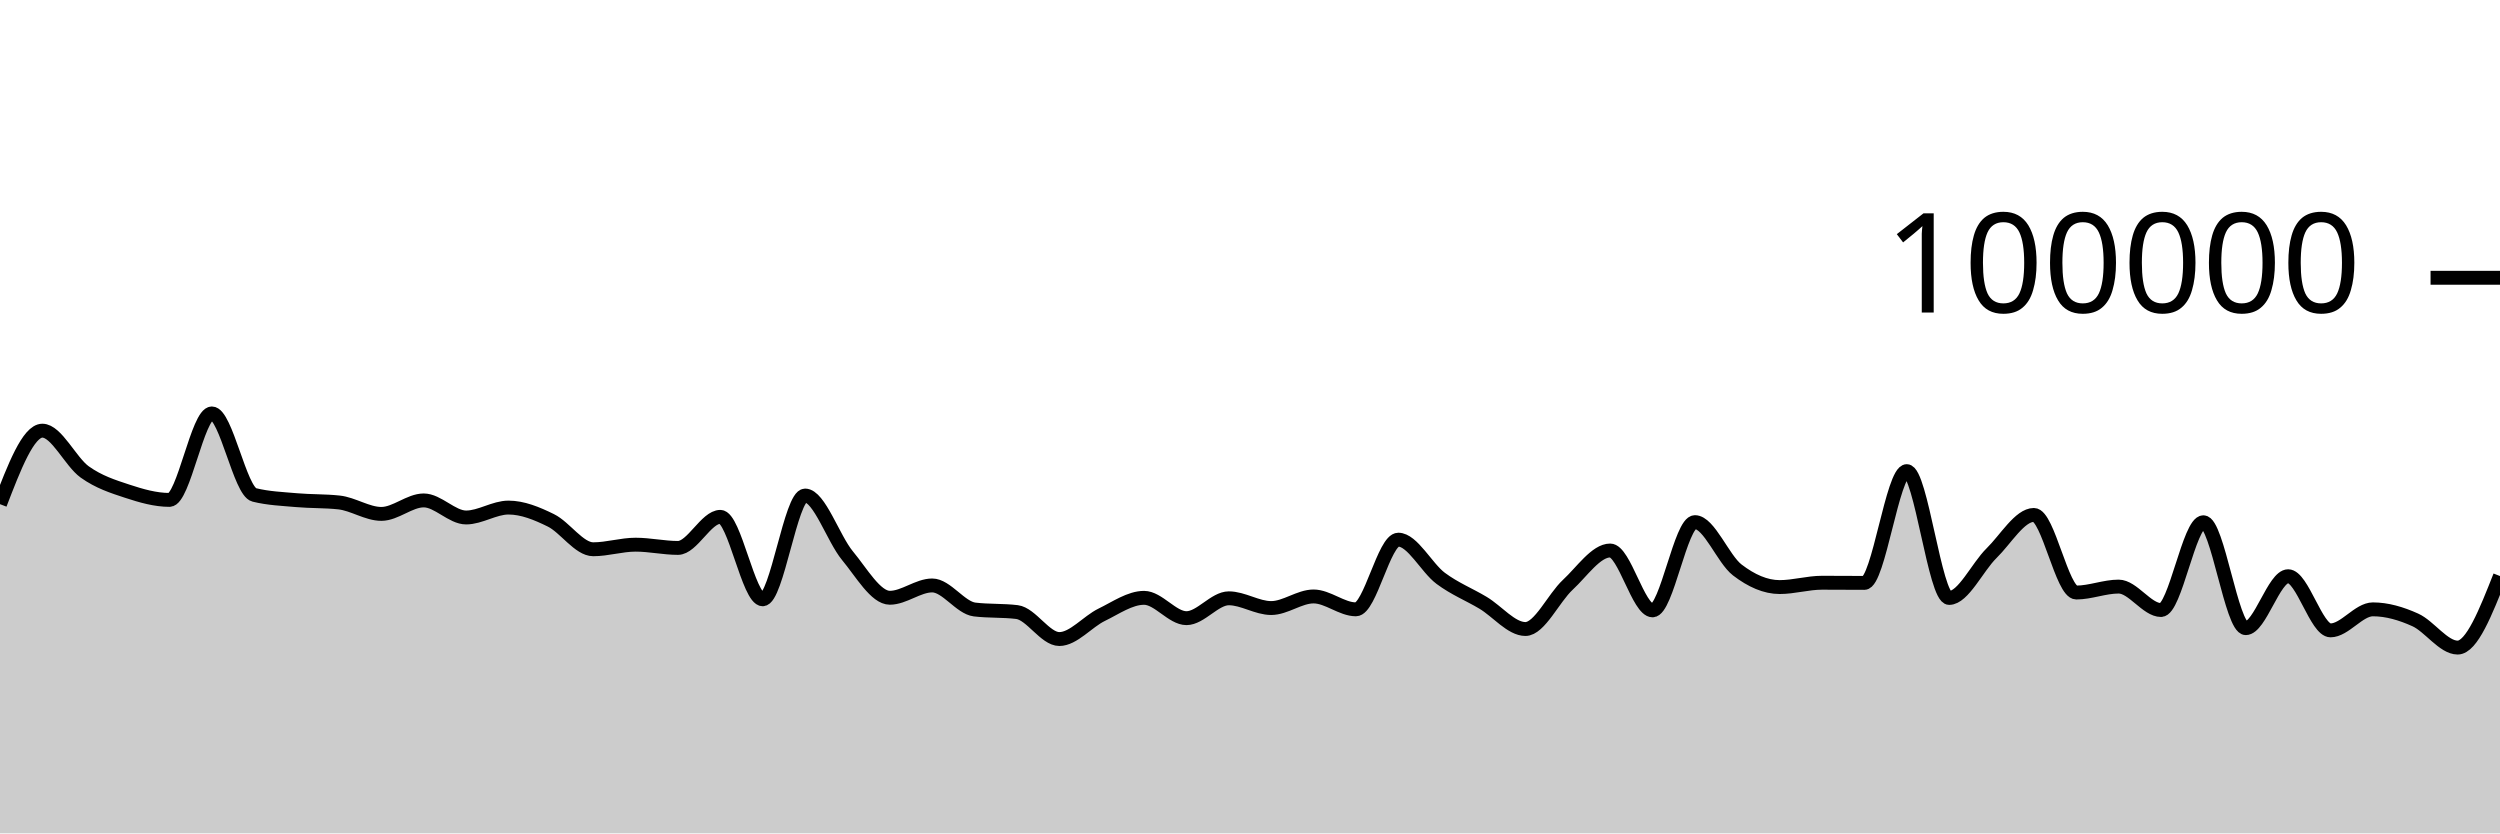
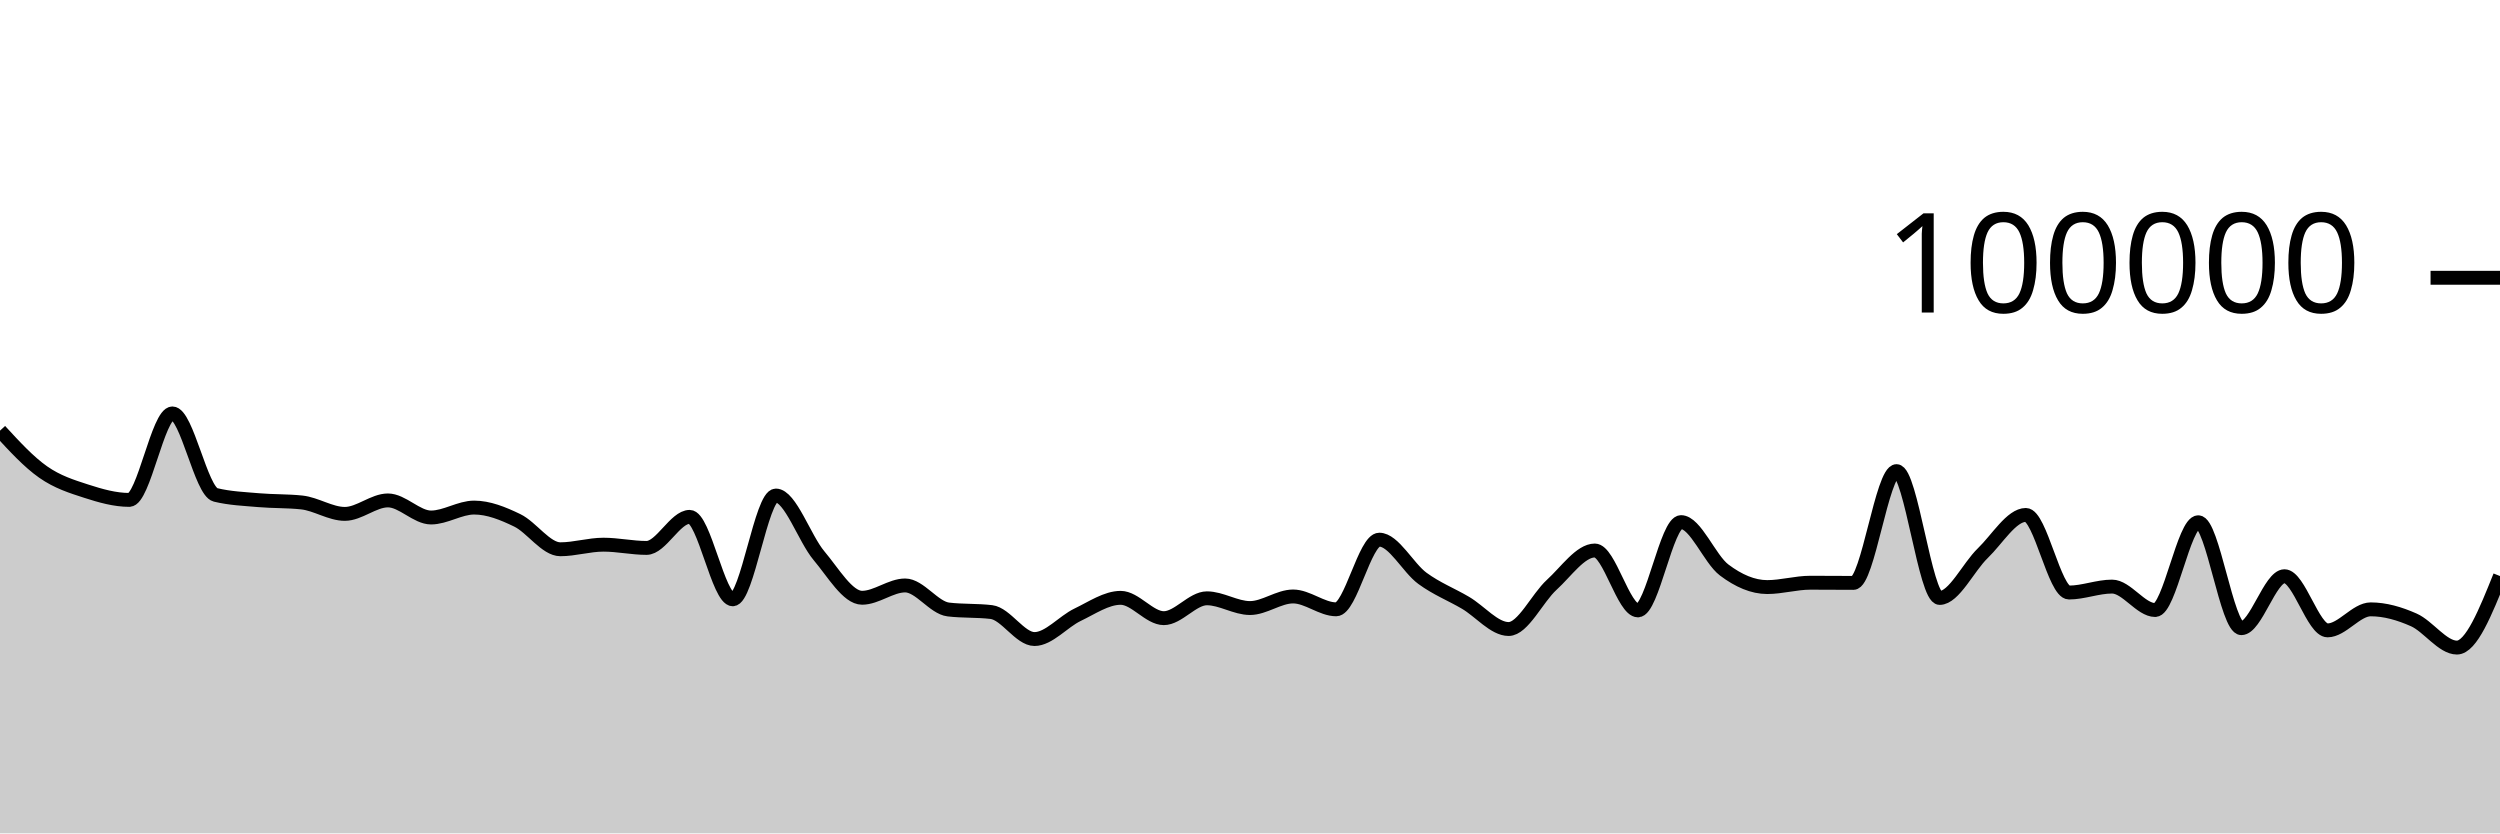
<svg xmlns="http://www.w3.org/2000/svg" viewBox="0 0 180 60">
  <g transform="translate(0,20)">
-     <path class="area" fill="rgba(0, 0, 0, 0.2)" d="M0,16.3C1.017,13.654,2.034,11.008,3.051,11.008C4.068,11.008,5.085,13.256,6.102,13.982C7.119,14.708,8.136,15.029,9.153,15.364C10.169,15.699,11.186,15.993,12.203,15.993C13.22,15.993,14.237,9.766,15.254,9.766C16.271,9.766,17.288,15.38,18.305,15.633C19.322,15.886,20.339,15.921,21.356,16.012C22.373,16.103,23.39,16.067,24.407,16.177C25.424,16.287,26.441,17.001,27.458,17.001C28.475,17.001,29.492,16.03,30.508,16.03C31.525,16.03,32.542,17.259,33.559,17.259C34.576,17.259,35.593,16.545,36.61,16.545C37.627,16.545,38.644,16.964,39.661,17.464C40.678,17.964,41.695,19.547,42.712,19.547C43.729,19.547,44.746,19.217,45.763,19.217C46.78,19.217,47.797,19.45,48.814,19.45C49.831,19.45,50.847,17.213,51.864,17.213C52.881,17.213,53.898,23.15,54.915,23.15C55.932,23.15,56.949,15.678,57.966,15.678C58.983,15.678,60,18.781,61.017,20.008C62.034,21.235,63.051,23.039,64.068,23.039C65.085,23.039,66.102,22.152,67.119,22.152C68.136,22.152,69.153,23.76,70.169,23.884C71.186,24.007,72.203,23.945,73.22,24.068C74.237,24.192,75.254,26.011,76.271,26.011C77.288,26.011,78.305,24.757,79.322,24.263C80.339,23.768,81.356,23.044,82.373,23.044C83.39,23.044,84.407,24.508,85.424,24.508C86.441,24.508,87.458,23.078,88.475,23.078C89.492,23.078,90.508,23.779,91.525,23.779C92.542,23.779,93.559,22.945,94.576,22.945C95.593,22.945,96.61,23.872,97.627,23.872C98.644,23.872,99.661,18.856,100.678,18.856C101.695,18.856,102.712,20.882,103.729,21.64C104.746,22.397,105.763,22.793,106.78,23.401C107.797,24.009,108.814,25.289,109.831,25.289C110.847,25.289,111.864,23.049,112.881,22.107C113.898,21.165,114.915,19.636,115.932,19.636C116.949,19.636,117.966,23.947,118.983,23.947C120,23.947,121.017,17.593,122.034,17.593C123.051,17.593,124.068,20.259,125.085,21.038C126.102,21.817,127.119,22.269,128.136,22.269C129.153,22.269,130.169,21.957,131.186,21.957C132.203,21.957,133.22,21.968,134.237,21.968C135.254,21.968,136.271,13.921,137.288,13.921C138.305,13.921,139.322,23.052,140.339,23.052C141.356,23.052,142.373,20.827,143.39,19.831C144.407,18.835,145.424,17.075,146.441,17.075C147.458,17.075,148.475,22.662,149.492,22.662C150.508,22.662,151.525,22.234,152.542,22.234C153.559,22.234,154.576,23.922,155.593,23.922C156.61,23.922,157.627,17.601,158.644,17.601C159.661,17.601,160.678,25.227,161.695,25.227C162.712,25.227,163.729,21.488,164.746,21.488C165.763,21.488,166.78,25.387,167.797,25.387C168.814,25.387,169.831,23.873,170.847,23.873C171.864,23.873,172.881,24.174,173.898,24.632C174.915,25.091,175.932,26.626,176.949,26.626C177.966,26.626,178.983,24.051,180,21.476L180,40C178.983,40,177.966,40,176.949,40C175.932,40,174.915,40,173.898,40C172.881,40,171.864,40,170.847,40C169.831,40,168.814,40,167.797,40C166.78,40,165.763,40,164.746,40C163.729,40,162.712,40,161.695,40C160.678,40,159.661,40,158.644,40C157.627,40,156.61,40,155.593,40C154.576,40,153.559,40,152.542,40C151.525,40,150.508,40,149.492,40C148.475,40,147.458,40,146.441,40C145.424,40,144.407,40,143.39,40C142.373,40,141.356,40,140.339,40C139.322,40,138.305,40,137.288,40C136.271,40,135.254,40,134.237,40C133.22,40,132.203,40,131.186,40C130.169,40,129.153,40,128.136,40C127.119,40,126.102,40,125.085,40C124.068,40,123.051,40,122.034,40C121.017,40,120,40,118.983,40C117.966,40,116.949,40,115.932,40C114.915,40,113.898,40,112.881,40C111.864,40,110.847,40,109.831,40C108.814,40,107.797,40,106.78,40C105.763,40,104.746,40,103.729,40C102.712,40,101.695,40,100.678,40C99.661,40,98.644,40,97.627,40C96.61,40,95.593,40,94.576,40C93.559,40,92.542,40,91.525,40C90.508,40,89.492,40,88.475,40C87.458,40,86.441,40,85.424,40C84.407,40,83.39,40,82.373,40C81.356,40,80.339,40,79.322,40C78.305,40,77.288,40,76.271,40C75.254,40,74.237,40,73.22,40C72.203,40,71.186,40,70.169,40C69.153,40,68.136,40,67.119,40C66.102,40,65.085,40,64.068,40C63.051,40,62.034,40,61.017,40C60,40,58.983,40,57.966,40C56.949,40,55.932,40,54.915,40C53.898,40,52.881,40,51.864,40C50.847,40,49.831,40,48.814,40C47.797,40,46.78,40,45.763,40C44.746,40,43.729,40,42.712,40C41.695,40,40.678,40,39.661,40C38.644,40,37.627,40,36.61,40C35.593,40,34.576,40,33.559,40C32.542,40,31.525,40,30.508,40C29.492,40,28.475,40,27.458,40C26.441,40,25.424,40,24.407,40C23.39,40,22.373,40,21.356,40C20.339,40,19.322,40,18.305,40C17.288,40,16.271,40,15.254,40C14.237,40,13.22,40,12.203,40C11.186,40,10.169,40,9.153,40C8.136,40,7.119,40,6.102,40C5.085,40,4.068,40,3.051,40C2.034,40,1.017,40,0,40Z" />
-     <path class="line" stroke="black" fill="none" d="M0,16.3C1.017,13.654,2.034,11.008,3.051,11.008C4.068,11.008,5.085,13.256,6.102,13.982C7.119,14.708,8.136,15.029,9.153,15.364C10.169,15.699,11.186,15.993,12.203,15.993C13.22,15.993,14.237,9.766,15.254,9.766C16.271,9.766,17.288,15.38,18.305,15.633C19.322,15.886,20.339,15.921,21.356,16.012C22.373,16.103,23.39,16.067,24.407,16.177C25.424,16.287,26.441,17.001,27.458,17.001C28.475,17.001,29.492,16.03,30.508,16.03C31.525,16.03,32.542,17.259,33.559,17.259C34.576,17.259,35.593,16.545,36.61,16.545C37.627,16.545,38.644,16.964,39.661,17.464C40.678,17.964,41.695,19.547,42.712,19.547C43.729,19.547,44.746,19.217,45.763,19.217C46.78,19.217,47.797,19.45,48.814,19.45C49.831,19.45,50.847,17.213,51.864,17.213C52.881,17.213,53.898,23.15,54.915,23.15C55.932,23.15,56.949,15.678,57.966,15.678C58.983,15.678,60,18.781,61.017,20.008C62.034,21.235,63.051,23.039,64.068,23.039C65.085,23.039,66.102,22.152,67.119,22.152C68.136,22.152,69.153,23.76,70.169,23.884C71.186,24.007,72.203,23.945,73.22,24.068C74.237,24.192,75.254,26.011,76.271,26.011C77.288,26.011,78.305,24.757,79.322,24.263C80.339,23.768,81.356,23.044,82.373,23.044C83.39,23.044,84.407,24.508,85.424,24.508C86.441,24.508,87.458,23.078,88.475,23.078C89.492,23.078,90.508,23.779,91.525,23.779C92.542,23.779,93.559,22.945,94.576,22.945C95.593,22.945,96.61,23.872,97.627,23.872C98.644,23.872,99.661,18.856,100.678,18.856C101.695,18.856,102.712,20.882,103.729,21.64C104.746,22.397,105.763,22.793,106.78,23.401C107.797,24.009,108.814,25.289,109.831,25.289C110.847,25.289,111.864,23.049,112.881,22.107C113.898,21.165,114.915,19.636,115.932,19.636C116.949,19.636,117.966,23.947,118.983,23.947C120,23.947,121.017,17.593,122.034,17.593C123.051,17.593,124.068,20.259,125.085,21.038C126.102,21.817,127.119,22.269,128.136,22.269C129.153,22.269,130.169,21.957,131.186,21.957C132.203,21.957,133.22,21.968,134.237,21.968C135.254,21.968,136.271,13.921,137.288,13.921C138.305,13.921,139.322,23.052,140.339,23.052C141.356,23.052,142.373,20.827,143.39,19.831C144.407,18.835,145.424,17.075,146.441,17.075C147.458,17.075,148.475,22.662,149.492,22.662C150.508,22.662,151.525,22.234,152.542,22.234C153.559,22.234,154.576,23.922,155.593,23.922C156.61,23.922,157.627,17.601,158.644,17.601C159.661,17.601,160.678,25.227,161.695,25.227C162.712,25.227,163.729,21.488,164.746,21.488C165.763,21.488,166.78,25.387,167.797,25.387C168.814,25.387,169.831,23.873,170.847,23.873C171.864,23.873,172.881,24.174,173.898,24.632C174.915,25.091,175.932,26.626,176.949,26.626C177.966,26.626,178.983,24.051,180,21.476" />
+     <path class="area" fill="rgba(0, 0, 0, 0.2)" d="M0,11.008C1.034,12.132,2.069,13.257,3.103,13.983C4.138,14.709,5.172,15.029,6.207,15.364C7.241,15.699,8.276,15.993,9.31,15.993C10.345,15.993,11.379,9.766,12.414,9.766C13.448,9.766,14.483,15.379,15.517,15.632C16.552,15.885,17.586,15.921,18.621,16.012C19.655,16.103,20.69,16.067,21.724,16.177C22.759,16.287,23.793,17,24.828,17C25.862,17,26.897,16.03,27.931,16.03C28.966,16.03,30,17.26,31.034,17.26C32.069,17.26,33.103,16.545,34.138,16.545C35.172,16.545,36.207,16.964,37.241,17.464C38.276,17.964,39.31,19.547,40.345,19.547C41.379,19.547,42.414,19.217,43.448,19.217C44.483,19.217,45.517,19.45,46.552,19.45C47.586,19.45,48.621,17.214,49.655,17.214C50.69,17.214,51.724,23.15,52.759,23.15C53.793,23.15,54.828,15.678,55.862,15.678C56.897,15.678,57.931,18.781,58.966,20.008C60,21.234,61.034,23.039,62.069,23.039C63.103,23.039,64.138,22.152,65.172,22.152C66.207,22.152,67.241,23.76,68.276,23.883C69.31,24.007,70.345,23.945,71.379,24.068C72.414,24.192,73.448,26.011,74.483,26.011C75.517,26.011,76.552,24.757,77.586,24.262C78.621,23.768,79.655,23.044,80.69,23.044C81.724,23.044,82.759,24.508,83.793,24.508C84.828,24.508,85.862,23.078,86.897,23.078C87.931,23.078,88.966,23.779,90,23.779C91.034,23.779,92.069,22.946,93.103,22.946C94.138,22.946,95.172,23.871,96.207,23.871C97.241,23.871,98.276,18.856,99.31,18.856C100.345,18.856,101.379,20.883,102.414,21.64C103.448,22.397,104.483,22.793,105.517,23.401C106.552,24.009,107.586,25.289,108.621,25.289C109.655,25.289,110.69,23.049,111.724,22.107C112.759,21.165,113.793,19.636,114.828,19.636C115.862,19.636,116.897,23.948,117.931,23.948C118.966,23.948,120,17.592,121.034,17.592C122.069,17.592,123.103,20.259,124.138,21.038C125.172,21.817,126.207,22.269,127.241,22.269C128.276,22.269,129.31,21.956,130.345,21.956C131.379,21.956,132.414,21.968,133.448,21.968C134.483,21.968,135.517,13.921,136.552,13.921C137.586,13.921,138.621,23.052,139.655,23.052C140.69,23.052,141.724,20.827,142.759,19.831C143.793,18.835,144.828,17.075,145.862,17.075C146.897,17.075,147.931,22.662,148.966,22.662C150,22.662,151.034,22.234,152.069,22.234C153.103,22.234,154.138,23.922,155.172,23.922C156.207,23.922,157.241,17.601,158.276,17.601C159.31,17.601,160.345,25.228,161.379,25.228C162.414,25.228,163.448,21.488,164.483,21.488C165.517,21.488,166.552,25.387,167.586,25.387C168.621,25.387,169.655,23.873,170.69,23.873C171.724,23.873,172.759,24.173,173.793,24.632C174.828,25.091,175.862,26.626,176.897,26.626C177.931,26.626,178.966,24.051,180,21.476L180,40C178.966,40,177.931,40,176.897,40C175.862,40,174.828,40,173.793,40C172.759,40,171.724,40,170.69,40C169.655,40,168.621,40,167.586,40C166.552,40,165.517,40,164.483,40C163.448,40,162.414,40,161.379,40C160.345,40,159.31,40,158.276,40C157.241,40,156.207,40,155.172,40C154.138,40,153.103,40,152.069,40C151.034,40,150,40,148.966,40C147.931,40,146.897,40,145.862,40C144.828,40,143.793,40,142.759,40C141.724,40,140.69,40,139.655,40C138.621,40,137.586,40,136.552,40C135.517,40,134.483,40,133.448,40C132.414,40,131.379,40,130.345,40C129.31,40,128.276,40,127.241,40C126.207,40,125.172,40,124.138,40C123.103,40,122.069,40,121.034,40C120,40,118.966,40,117.931,40C116.897,40,115.862,40,114.828,40C113.793,40,112.759,40,111.724,40C110.69,40,109.655,40,108.621,40C107.586,40,106.552,40,105.517,40C104.483,40,103.448,40,102.414,40C101.379,40,100.345,40,99.31,40C98.276,40,97.241,40,96.207,40C95.172,40,94.138,40,93.103,40C92.069,40,91.034,40,90,40C88.966,40,87.931,40,86.897,40C85.862,40,84.828,40,83.793,40C82.759,40,81.724,40,80.69,40C79.655,40,78.621,40,77.586,40C76.552,40,75.517,40,74.483,40C73.448,40,72.414,40,71.379,40C70.345,40,69.31,40,68.276,40C67.241,40,66.207,40,65.172,40C64.138,40,63.103,40,62.069,40C61.034,40,60,40,58.966,40C57.931,40,56.897,40,55.862,40C54.828,40,53.793,40,52.759,40C51.724,40,50.69,40,49.655,40C48.621,40,47.586,40,46.552,40C45.517,40,44.483,40,43.448,40C42.414,40,41.379,40,40.345,40C39.31,40,38.276,40,37.241,40C36.207,40,35.172,40,34.138,40C33.103,40,32.069,40,31.034,40C30,40,28.966,40,27.931,40C26.897,40,25.862,40,24.828,40C23.793,40,22.759,40,21.724,40C20.69,40,19.655,40,18.621,40C17.586,40,16.552,40,15.517,40C14.483,40,13.448,40,12.414,40C11.379,40,10.345,40,9.31,40C8.276,40,7.241,40,6.207,40C5.172,40,4.138,40,3.103,40C2.069,40,1.034,40,0,40Z" />
+     <path class="line" stroke="black" fill="none" d="M0,11.008C1.034,12.132,2.069,13.257,3.103,13.983C4.138,14.709,5.172,15.029,6.207,15.364C7.241,15.699,8.276,15.993,9.31,15.993C10.345,15.993,11.379,9.766,12.414,9.766C13.448,9.766,14.483,15.379,15.517,15.632C16.552,15.885,17.586,15.921,18.621,16.012C19.655,16.103,20.69,16.067,21.724,16.177C22.759,16.287,23.793,17,24.828,17C25.862,17,26.897,16.03,27.931,16.03C28.966,16.03,30,17.26,31.034,17.26C32.069,17.26,33.103,16.545,34.138,16.545C35.172,16.545,36.207,16.964,37.241,17.464C38.276,17.964,39.31,19.547,40.345,19.547C41.379,19.547,42.414,19.217,43.448,19.217C44.483,19.217,45.517,19.45,46.552,19.45C47.586,19.45,48.621,17.214,49.655,17.214C50.69,17.214,51.724,23.15,52.759,23.15C53.793,23.15,54.828,15.678,55.862,15.678C56.897,15.678,57.931,18.781,58.966,20.008C60,21.234,61.034,23.039,62.069,23.039C63.103,23.039,64.138,22.152,65.172,22.152C66.207,22.152,67.241,23.76,68.276,23.883C69.31,24.007,70.345,23.945,71.379,24.068C72.414,24.192,73.448,26.011,74.483,26.011C75.517,26.011,76.552,24.757,77.586,24.262C78.621,23.768,79.655,23.044,80.69,23.044C81.724,23.044,82.759,24.508,83.793,24.508C84.828,24.508,85.862,23.078,86.897,23.078C87.931,23.078,88.966,23.779,90,23.779C91.034,23.779,92.069,22.946,93.103,22.946C94.138,22.946,95.172,23.871,96.207,23.871C97.241,23.871,98.276,18.856,99.31,18.856C100.345,18.856,101.379,20.883,102.414,21.64C103.448,22.397,104.483,22.793,105.517,23.401C106.552,24.009,107.586,25.289,108.621,25.289C109.655,25.289,110.69,23.049,111.724,22.107C112.759,21.165,113.793,19.636,114.828,19.636C115.862,19.636,116.897,23.948,117.931,23.948C118.966,23.948,120,17.592,121.034,17.592C122.069,17.592,123.103,20.259,124.138,21.038C125.172,21.817,126.207,22.269,127.241,22.269C128.276,22.269,129.31,21.956,130.345,21.956C131.379,21.956,132.414,21.968,133.448,21.968C134.483,21.968,135.517,13.921,136.552,13.921C137.586,13.921,138.621,23.052,139.655,23.052C140.69,23.052,141.724,20.827,142.759,19.831C143.793,18.835,144.828,17.075,145.862,17.075C146.897,17.075,147.931,22.662,148.966,22.662C150,22.662,151.034,22.234,152.069,22.234C153.103,22.234,154.138,23.922,155.172,23.922C156.207,23.922,157.241,17.601,158.276,17.601C159.31,17.601,160.345,25.228,161.379,25.228C162.414,25.228,163.448,21.488,164.483,21.488C165.517,21.488,166.552,25.387,167.586,25.387C168.621,25.387,169.655,23.873,170.69,23.873C171.724,23.873,172.759,24.173,173.793,24.632C174.828,25.091,175.862,26.626,176.897,26.626C177.931,26.626,178.966,24.051,180,21.476" />
    <path class="axis-ceiling" stroke-width="1" stroke="black" fill="none" d="M175,0L180,0" />
    <text class="axis-ceiling-label" font-family="sans-serif" text-anchor="end" font-size="10px" x="170" y="2.5">100000</text>
  </g>
</svg>
